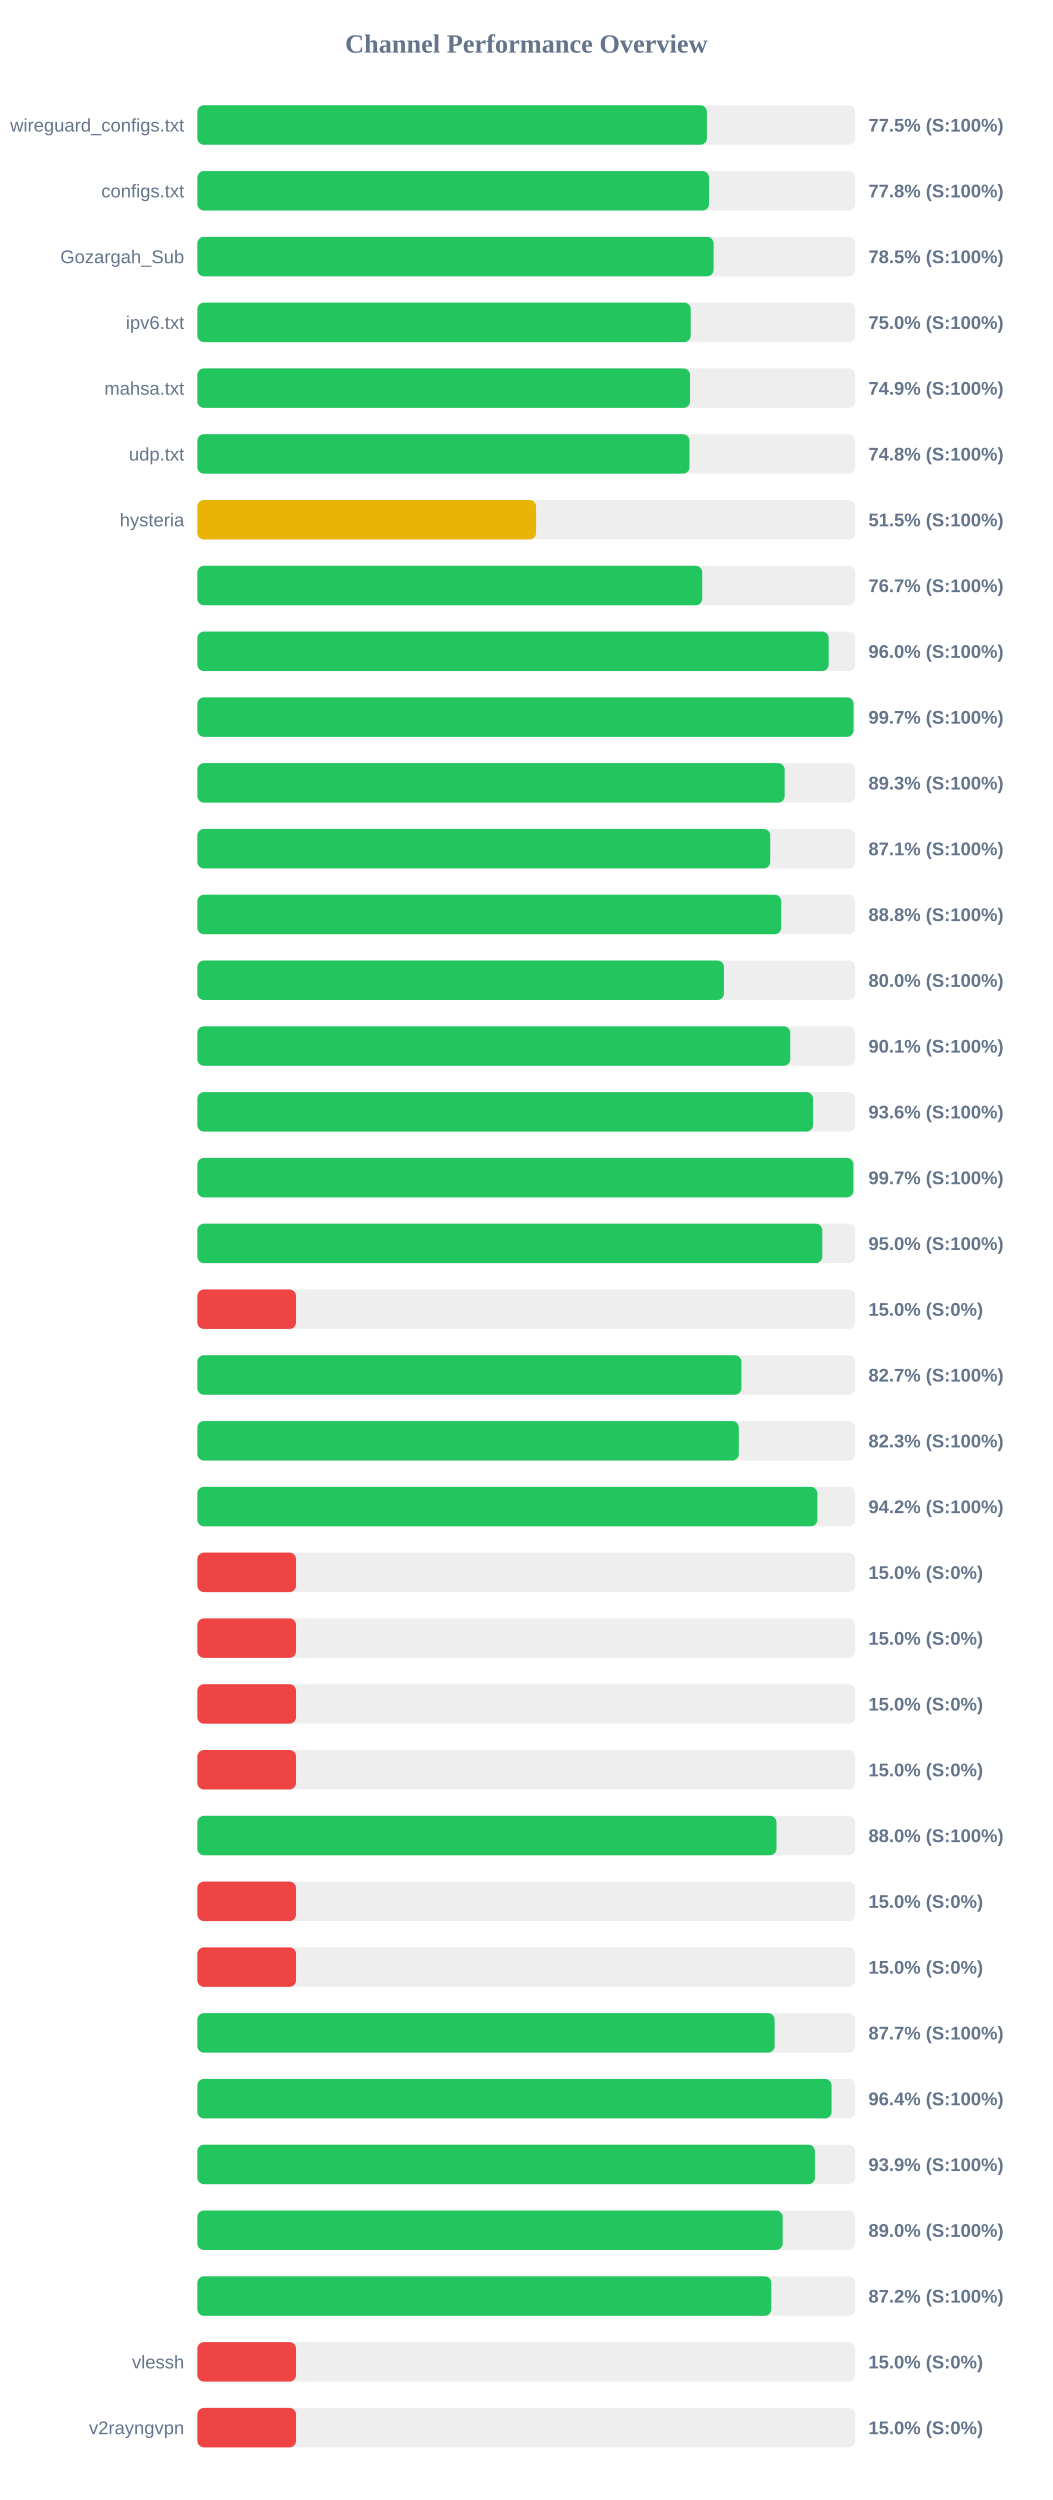
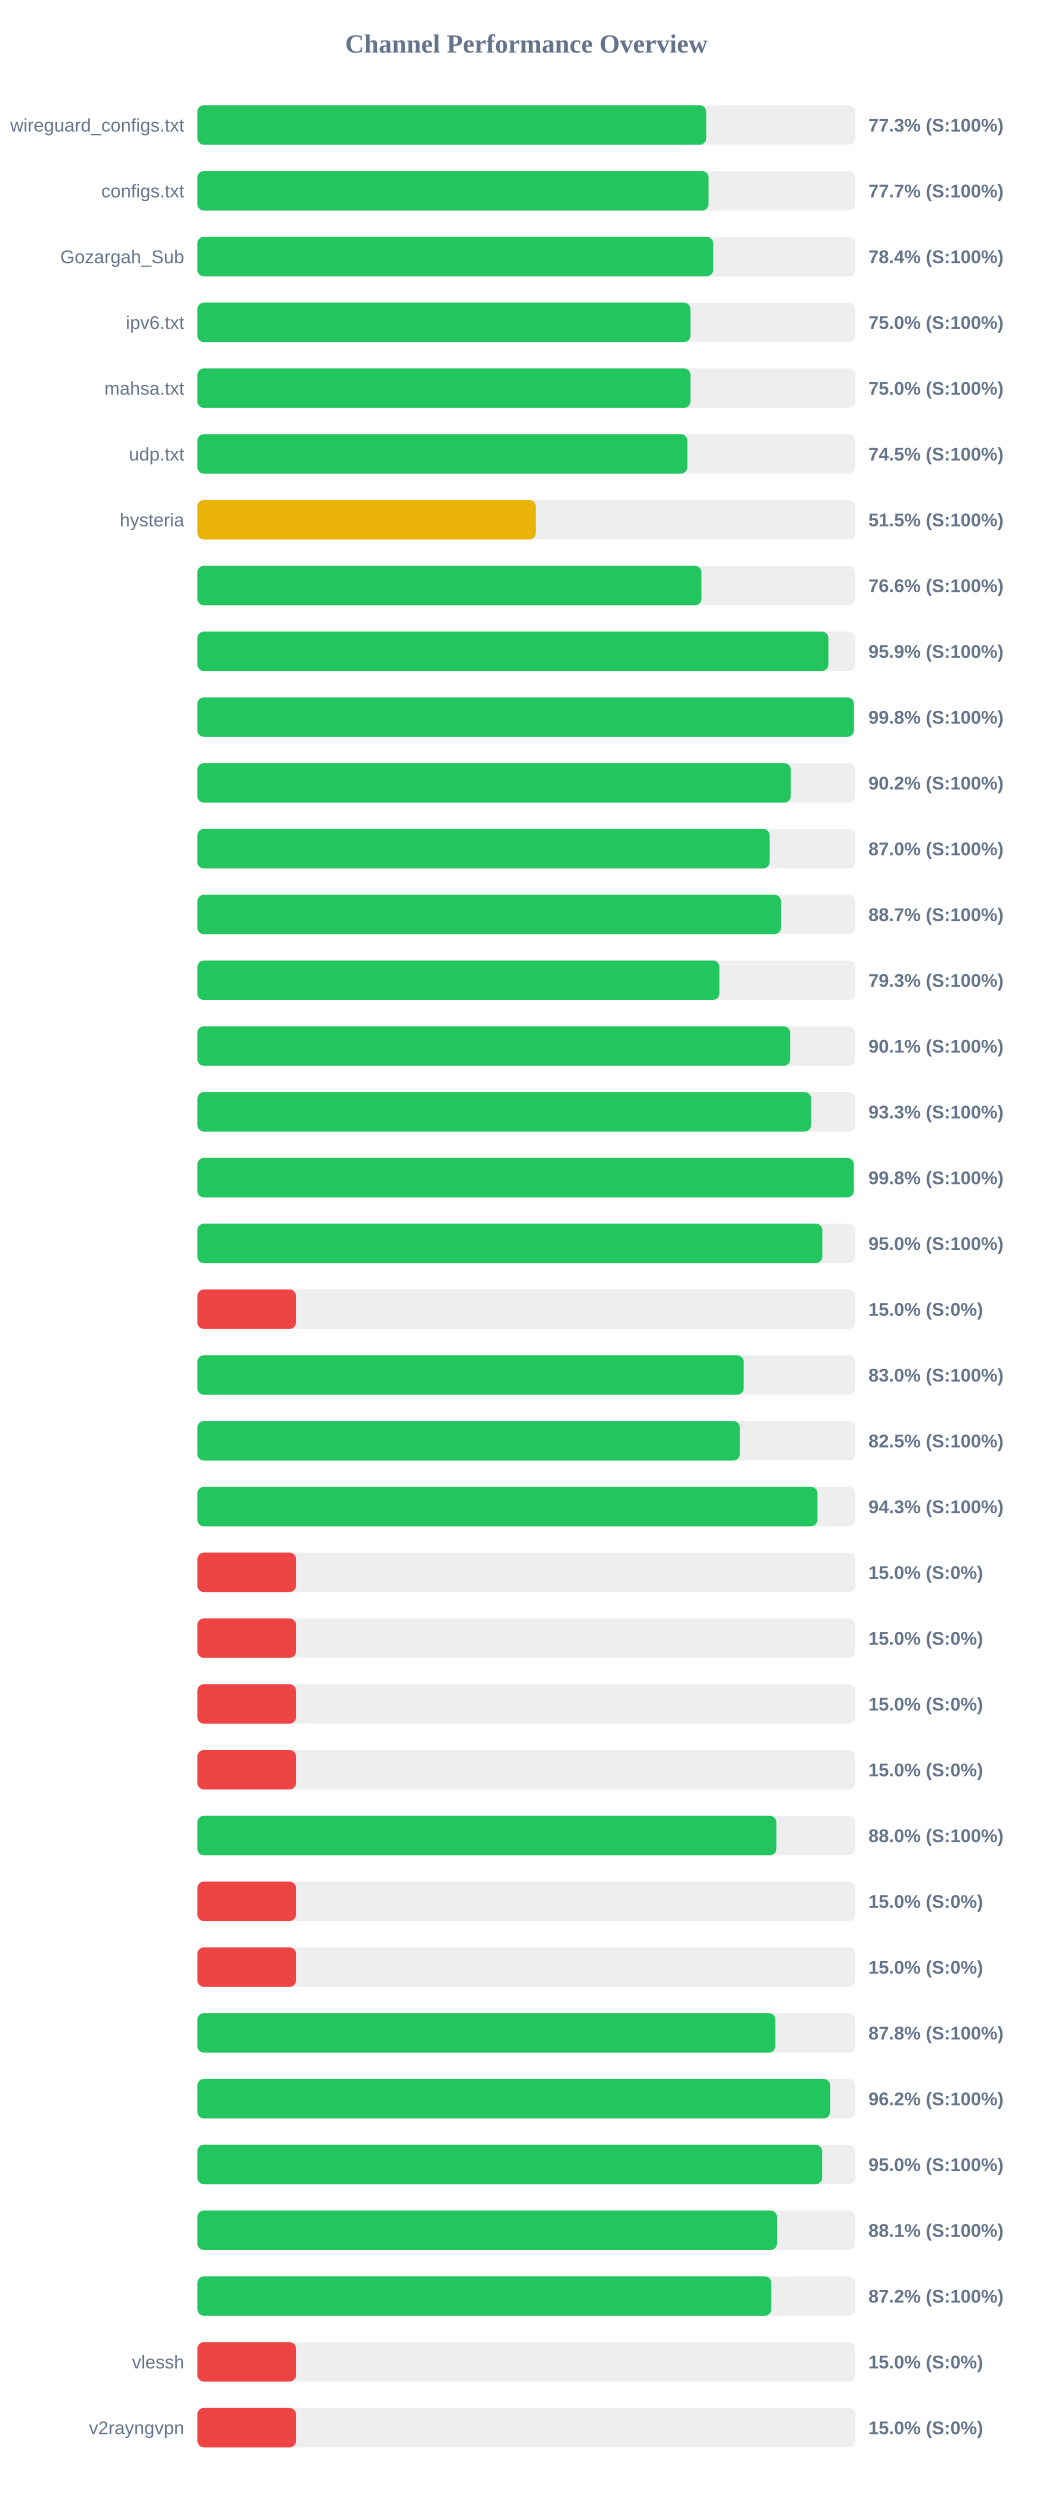
<svg xmlns="http://www.w3.org/2000/svg" width="800" height="1900" version="1.1">
  <style>
        .row { font: 14px Arial; fill: #64748b; }
        .score { font: bold 14px Arial; fill: #64748b; }
    </style>
  <text x="400" y="40" text-anchor="middle" font-size="20px" font-weight="bold" fill="#64748b">Channel Performance Overview</text>
  <rect x="150" y="80" width="500" height="30" fill="#eee" rx="5" />
-   <rect x="150" y="80" width="387.25" height="30" fill="#22c55e" rx="5" />
+   <rect x="150" y="80" width="386.75" height="30" fill="#22c55e" rx="5" />
  <text x="140" y="100" text-anchor="end" class="row">wireguard_configs.txt</text>
-   <text x="660" y="100" text-anchor="start" class="score">77.5% (S:100%)</text>
+   <text x="660" y="100" text-anchor="start" class="score">77.3% (S:100%)</text>
  <rect x="150" y="130" width="500" height="30" fill="#eee" rx="5" />
-   <rect x="150" y="130" width="388.85" height="30" fill="#22c55e" rx="5" />
+   <rect x="150" y="130" width="388.5" height="30" fill="#22c55e" rx="5" />
  <text x="140" y="150" text-anchor="end" class="row">configs.txt</text>
-   <text x="660" y="150" text-anchor="start" class="score">77.8% (S:100%)</text>
+   <text x="660" y="150" text-anchor="start" class="score">77.7% (S:100%)</text>
  <rect x="150" y="180" width="500" height="30" fill="#eee" rx="5" />
-   <rect x="150" y="180" width="392.35" height="30" fill="#22c55e" rx="5" />
+   <rect x="150" y="180" width="392.0" height="30" fill="#22c55e" rx="5" />
  <text x="140" y="200" text-anchor="end" class="row">Gozargah_Sub</text>
-   <text x="660" y="200" text-anchor="start" class="score">78.5% (S:100%)</text>
+   <text x="660" y="200" text-anchor="start" class="score">78.4% (S:100%)</text>
  <rect x="150" y="230" width="500" height="30" fill="#eee" rx="5" />
-   <rect x="150" y="230" width="374.95" height="30" fill="#22c55e" rx="5" />
+   <rect x="150" y="230" width="374.75" height="30" fill="#22c55e" rx="5" />
  <text x="140" y="250" text-anchor="end" class="row">ipv6.txt</text>
  <text x="660" y="250" text-anchor="start" class="score">75.0% (S:100%)</text>
  <rect x="150" y="280" width="500" height="30" fill="#eee" rx="5" />
-   <rect x="150" y="280" width="374.45" height="30" fill="#22c55e" rx="5" />
+   <rect x="150" y="280" width="374.75" height="30" fill="#22c55e" rx="5" />
  <text x="140" y="300" text-anchor="end" class="row">mahsa.txt</text>
-   <text x="660" y="300" text-anchor="start" class="score">74.9% (S:100%)</text>
+   <text x="660" y="300" text-anchor="start" class="score">75.0% (S:100%)</text>
  <rect x="150" y="330" width="500" height="30" fill="#eee" rx="5" />
-   <rect x="150" y="330" width="374.0" height="30" fill="#22c55e" rx="5" />
+   <rect x="150" y="330" width="372.4" height="30" fill="#22c55e" rx="5" />
  <text x="140" y="350" text-anchor="end" class="row">udp.txt</text>
-   <text x="660" y="350" text-anchor="start" class="score">74.8% (S:100%)</text>
+   <text x="660" y="350" text-anchor="start" class="score">74.5% (S:100%)</text>
  <rect x="150" y="380" width="500" height="30" fill="#eee" rx="5" />
-   <rect x="150" y="380" width="257.45" height="30" fill="#eab308" rx="5" />
+   <rect x="150" y="380" width="257.25" height="30" fill="#eab308" rx="5" />
  <text x="140" y="400" text-anchor="end" class="row">hysteria</text>
  <text x="660" y="400" text-anchor="start" class="score">51.5% (S:100%)</text>
  <rect x="150" y="430" width="500" height="30" fill="#eee" rx="5" />
-   <rect x="150" y="430" width="383.7" height="30" fill="#22c55e" rx="5" />
+   <rect x="150" y="430" width="383.1" height="30" fill="#22c55e" rx="5" />
  <text x="140" y="450" text-anchor="end" class="row" />
-   <text x="660" y="450" text-anchor="start" class="score">76.7% (S:100%)</text>
+   <text x="660" y="450" text-anchor="start" class="score">76.6% (S:100%)</text>
  <rect x="150" y="480" width="500" height="30" fill="#eee" rx="5" />
-   <rect x="150" y="480" width="479.8" height="30" fill="#22c55e" rx="5" />
+   <rect x="150" y="480" width="479.6" height="30" fill="#22c55e" rx="5" />
  <text x="140" y="500" text-anchor="end" class="row" />
-   <text x="660" y="500" text-anchor="start" class="score">96.0% (S:100%)</text>
+   <text x="660" y="500" text-anchor="start" class="score">95.9% (S:100%)</text>
  <rect x="150" y="530" width="500" height="30" fill="#eee" rx="5" />
-   <rect x="150" y="530" width="498.7" height="30" fill="#22c55e" rx="5" />
+   <rect x="150" y="530" width="498.95" height="30" fill="#22c55e" rx="5" />
  <text x="140" y="550" text-anchor="end" class="row" />
-   <text x="660" y="550" text-anchor="start" class="score">99.7% (S:100%)</text>
+   <text x="660" y="550" text-anchor="start" class="score">99.8% (S:100%)</text>
  <rect x="150" y="580" width="500" height="30" fill="#eee" rx="5" />
-   <rect x="150" y="580" width="446.35" height="30" fill="#22c55e" rx="5" />
+   <rect x="150" y="580" width="451.0" height="30" fill="#22c55e" rx="5" />
  <text x="140" y="600" text-anchor="end" class="row" />
-   <text x="660" y="600" text-anchor="start" class="score">89.3% (S:100%)</text>
+   <text x="660" y="600" text-anchor="start" class="score">90.2% (S:100%)</text>
  <rect x="150" y="630" width="500" height="30" fill="#eee" rx="5" />
-   <rect x="150" y="630" width="435.35" height="30" fill="#22c55e" rx="5" />
+   <rect x="150" y="630" width="434.95" height="30" fill="#22c55e" rx="5" />
  <text x="140" y="650" text-anchor="end" class="row" />
-   <text x="660" y="650" text-anchor="start" class="score">87.1% (S:100%)</text>
+   <text x="660" y="650" text-anchor="start" class="score">87.0% (S:100%)</text>
  <rect x="150" y="680" width="500" height="30" fill="#eee" rx="5" />
-   <rect x="150" y="680" width="443.75" height="30" fill="#22c55e" rx="5" />
+   <rect x="150" y="680" width="443.55" height="30" fill="#22c55e" rx="5" />
  <text x="140" y="700" text-anchor="end" class="row" />
-   <text x="660" y="700" text-anchor="start" class="score">88.8% (S:100%)</text>
+   <text x="660" y="700" text-anchor="start" class="score">88.7% (S:100%)</text>
  <rect x="150" y="730" width="500" height="30" fill="#eee" rx="5" />
-   <rect x="150" y="730" width="400.2" height="30" fill="#22c55e" rx="5" />
+   <rect x="150" y="730" width="396.75" height="30" fill="#22c55e" rx="5" />
  <text x="140" y="750" text-anchor="end" class="row" />
-   <text x="660" y="750" text-anchor="start" class="score">80.0% (S:100%)</text>
+   <text x="660" y="750" text-anchor="start" class="score">79.3% (S:100%)</text>
  <rect x="150" y="780" width="500" height="30" fill="#eee" rx="5" />
-   <rect x="150" y="780" width="450.6" height="30" fill="#22c55e" rx="5" />
+   <rect x="150" y="780" width="450.55" height="30" fill="#22c55e" rx="5" />
  <text x="140" y="800" text-anchor="end" class="row" />
  <text x="660" y="800" text-anchor="start" class="score">90.1% (S:100%)</text>
  <rect x="150" y="830" width="500" height="30" fill="#eee" rx="5" />
-   <rect x="150" y="830" width="467.9" height="30" fill="#22c55e" rx="5" />
+   <rect x="150" y="830" width="466.45" height="30" fill="#22c55e" rx="5" />
  <text x="140" y="850" text-anchor="end" class="row" />
-   <text x="660" y="850" text-anchor="start" class="score">93.6% (S:100%)</text>
+   <text x="660" y="850" text-anchor="start" class="score">93.3% (S:100%)</text>
  <rect x="150" y="880" width="500" height="30" fill="#eee" rx="5" />
-   <rect x="150" y="880" width="498.55" height="30" fill="#22c55e" rx="5" />
+   <rect x="150" y="880" width="498.85" height="30" fill="#22c55e" rx="5" />
  <text x="140" y="900" text-anchor="end" class="row" />
-   <text x="660" y="900" text-anchor="start" class="score">99.7% (S:100%)</text>
+   <text x="660" y="900" text-anchor="start" class="score">99.8% (S:100%)</text>
  <rect x="150" y="930" width="500" height="30" fill="#eee" rx="5" />
-   <rect x="150" y="930" width="474.95" height="30" fill="#22c55e" rx="5" />
+   <rect x="150" y="930" width="475.0" height="30" fill="#22c55e" rx="5" />
  <text x="140" y="950" text-anchor="end" class="row" />
  <text x="660" y="950" text-anchor="start" class="score">95.0% (S:100%)</text>
  <rect x="150" y="980" width="500" height="30" fill="#eee" rx="5" />
  <rect x="150" y="980" width="75.0" height="30" fill="#ef4444" rx="5" />
  <text x="140" y="1000" text-anchor="end" class="row" />
  <text x="660" y="1000" text-anchor="start" class="score">15.0% (S:0%)</text>
  <rect x="150" y="1030" width="500" height="30" fill="#eee" rx="5" />
-   <rect x="150" y="1030" width="413.45" height="30" fill="#22c55e" rx="5" />
+   <rect x="150" y="1030" width="415.2" height="30" fill="#22c55e" rx="5" />
  <text x="140" y="1050" text-anchor="end" class="row" />
-   <text x="660" y="1050" text-anchor="start" class="score">82.7% (S:100%)</text>
+   <text x="660" y="1050" text-anchor="start" class="score">83.0% (S:100%)</text>
  <rect x="150" y="1080" width="500" height="30" fill="#eee" rx="5" />
-   <rect x="150" y="1080" width="411.5" height="30" fill="#22c55e" rx="5" />
+   <rect x="150" y="1080" width="412.3" height="30" fill="#22c55e" rx="5" />
  <text x="140" y="1100" text-anchor="end" class="row" />
-   <text x="660" y="1100" text-anchor="start" class="score">82.3% (S:100%)</text>
+   <text x="660" y="1100" text-anchor="start" class="score">82.5% (S:100%)</text>
  <rect x="150" y="1130" width="500" height="30" fill="#eee" rx="5" />
-   <rect x="150" y="1130" width="471.2" height="30" fill="#22c55e" rx="5" />
+   <rect x="150" y="1130" width="471.3" height="30" fill="#22c55e" rx="5" />
  <text x="140" y="1150" text-anchor="end" class="row" />
-   <text x="660" y="1150" text-anchor="start" class="score">94.2% (S:100%)</text>
+   <text x="660" y="1150" text-anchor="start" class="score">94.3% (S:100%)</text>
  <rect x="150" y="1180" width="500" height="30" fill="#eee" rx="5" />
  <rect x="150" y="1180" width="75.0" height="30" fill="#ef4444" rx="5" />
  <text x="140" y="1200" text-anchor="end" class="row" />
  <text x="660" y="1200" text-anchor="start" class="score">15.0% (S:0%)</text>
  <rect x="150" y="1230" width="500" height="30" fill="#eee" rx="5" />
  <rect x="150" y="1230" width="75.0" height="30" fill="#ef4444" rx="5" />
  <text x="140" y="1250" text-anchor="end" class="row" />
  <text x="660" y="1250" text-anchor="start" class="score">15.0% (S:0%)</text>
  <rect x="150" y="1280" width="500" height="30" fill="#eee" rx="5" />
  <rect x="150" y="1280" width="75.0" height="30" fill="#ef4444" rx="5" />
  <text x="140" y="1300" text-anchor="end" class="row" />
  <text x="660" y="1300" text-anchor="start" class="score">15.0% (S:0%)</text>
  <rect x="150" y="1330" width="500" height="30" fill="#eee" rx="5" />
  <rect x="150" y="1330" width="75.0" height="30" fill="#ef4444" rx="5" />
  <text x="140" y="1350" text-anchor="end" class="row" />
  <text x="660" y="1350" text-anchor="start" class="score">15.0% (S:0%)</text>
  <rect x="150" y="1380" width="500" height="30" fill="#eee" rx="5" />
-   <rect x="150" y="1380" width="440.15" height="30" fill="#22c55e" rx="5" />
+   <rect x="150" y="1380" width="440.05" height="30" fill="#22c55e" rx="5" />
  <text x="140" y="1400" text-anchor="end" class="row" />
  <text x="660" y="1400" text-anchor="start" class="score">88.0% (S:100%)</text>
  <rect x="150" y="1430" width="500" height="30" fill="#eee" rx="5" />
  <rect x="150" y="1430" width="75.0" height="30" fill="#ef4444" rx="5" />
  <text x="140" y="1450" text-anchor="end" class="row" />
  <text x="660" y="1450" text-anchor="start" class="score">15.0% (S:0%)</text>
  <rect x="150" y="1480" width="500" height="30" fill="#eee" rx="5" />
  <rect x="150" y="1480" width="75.0" height="30" fill="#ef4444" rx="5" />
  <text x="140" y="1500" text-anchor="end" class="row" />
  <text x="660" y="1500" text-anchor="start" class="score">15.0% (S:0%)</text>
  <rect x="150" y="1530" width="500" height="30" fill="#eee" rx="5" />
-   <rect x="150" y="1530" width="438.7" height="30" fill="#22c55e" rx="5" />
+   <rect x="150" y="1530" width="439.25" height="30" fill="#22c55e" rx="5" />
  <text x="140" y="1550" text-anchor="end" class="row" />
-   <text x="660" y="1550" text-anchor="start" class="score">87.7% (S:100%)</text>
+   <text x="660" y="1550" text-anchor="start" class="score">87.8% (S:100%)</text>
  <rect x="150" y="1580" width="500" height="30" fill="#eee" rx="5" />
-   <rect x="150" y="1580" width="482.0" height="30" fill="#22c55e" rx="5" />
+   <rect x="150" y="1580" width="480.9" height="30" fill="#22c55e" rx="5" />
  <text x="140" y="1600" text-anchor="end" class="row" />
-   <text x="660" y="1600" text-anchor="start" class="score">96.4% (S:100%)</text>
+   <text x="660" y="1600" text-anchor="start" class="score">96.2% (S:100%)</text>
  <rect x="150" y="1630" width="500" height="30" fill="#eee" rx="5" />
-   <rect x="150" y="1630" width="469.35" height="30" fill="#22c55e" rx="5" />
+   <rect x="150" y="1630" width="474.85" height="30" fill="#22c55e" rx="5" />
  <text x="140" y="1650" text-anchor="end" class="row" />
-   <text x="660" y="1650" text-anchor="start" class="score">93.9% (S:100%)</text>
+   <text x="660" y="1650" text-anchor="start" class="score">95.0% (S:100%)</text>
  <rect x="150" y="1680" width="500" height="30" fill="#eee" rx="5" />
-   <rect x="150" y="1680" width="444.85" height="30" fill="#22c55e" rx="5" />
+   <rect x="150" y="1680" width="440.55" height="30" fill="#22c55e" rx="5" />
  <text x="140" y="1700" text-anchor="end" class="row" />
-   <text x="660" y="1700" text-anchor="start" class="score">89.0% (S:100%)</text>
+   <text x="660" y="1700" text-anchor="start" class="score">88.1% (S:100%)</text>
  <rect x="150" y="1730" width="500" height="30" fill="#eee" rx="5" />
-   <rect x="150" y="1730" width="436.2" height="30" fill="#22c55e" rx="5" />
+   <rect x="150" y="1730" width="436.15" height="30" fill="#22c55e" rx="5" />
  <text x="140" y="1750" text-anchor="end" class="row" />
  <text x="660" y="1750" text-anchor="start" class="score">87.2% (S:100%)</text>
  <rect x="150" y="1780" width="500" height="30" fill="#eee" rx="5" />
  <rect x="150" y="1780" width="75.0" height="30" fill="#ef4444" rx="5" />
  <text x="140" y="1800" text-anchor="end" class="row">vlessh</text>
  <text x="660" y="1800" text-anchor="start" class="score">15.0% (S:0%)</text>
  <rect x="150" y="1830" width="500" height="30" fill="#eee" rx="5" />
  <rect x="150" y="1830" width="75.0" height="30" fill="#ef4444" rx="5" />
  <text x="140" y="1850" text-anchor="end" class="row">v2rayngvpn</text>
  <text x="660" y="1850" text-anchor="start" class="score">15.0% (S:0%)</text>
</svg>
